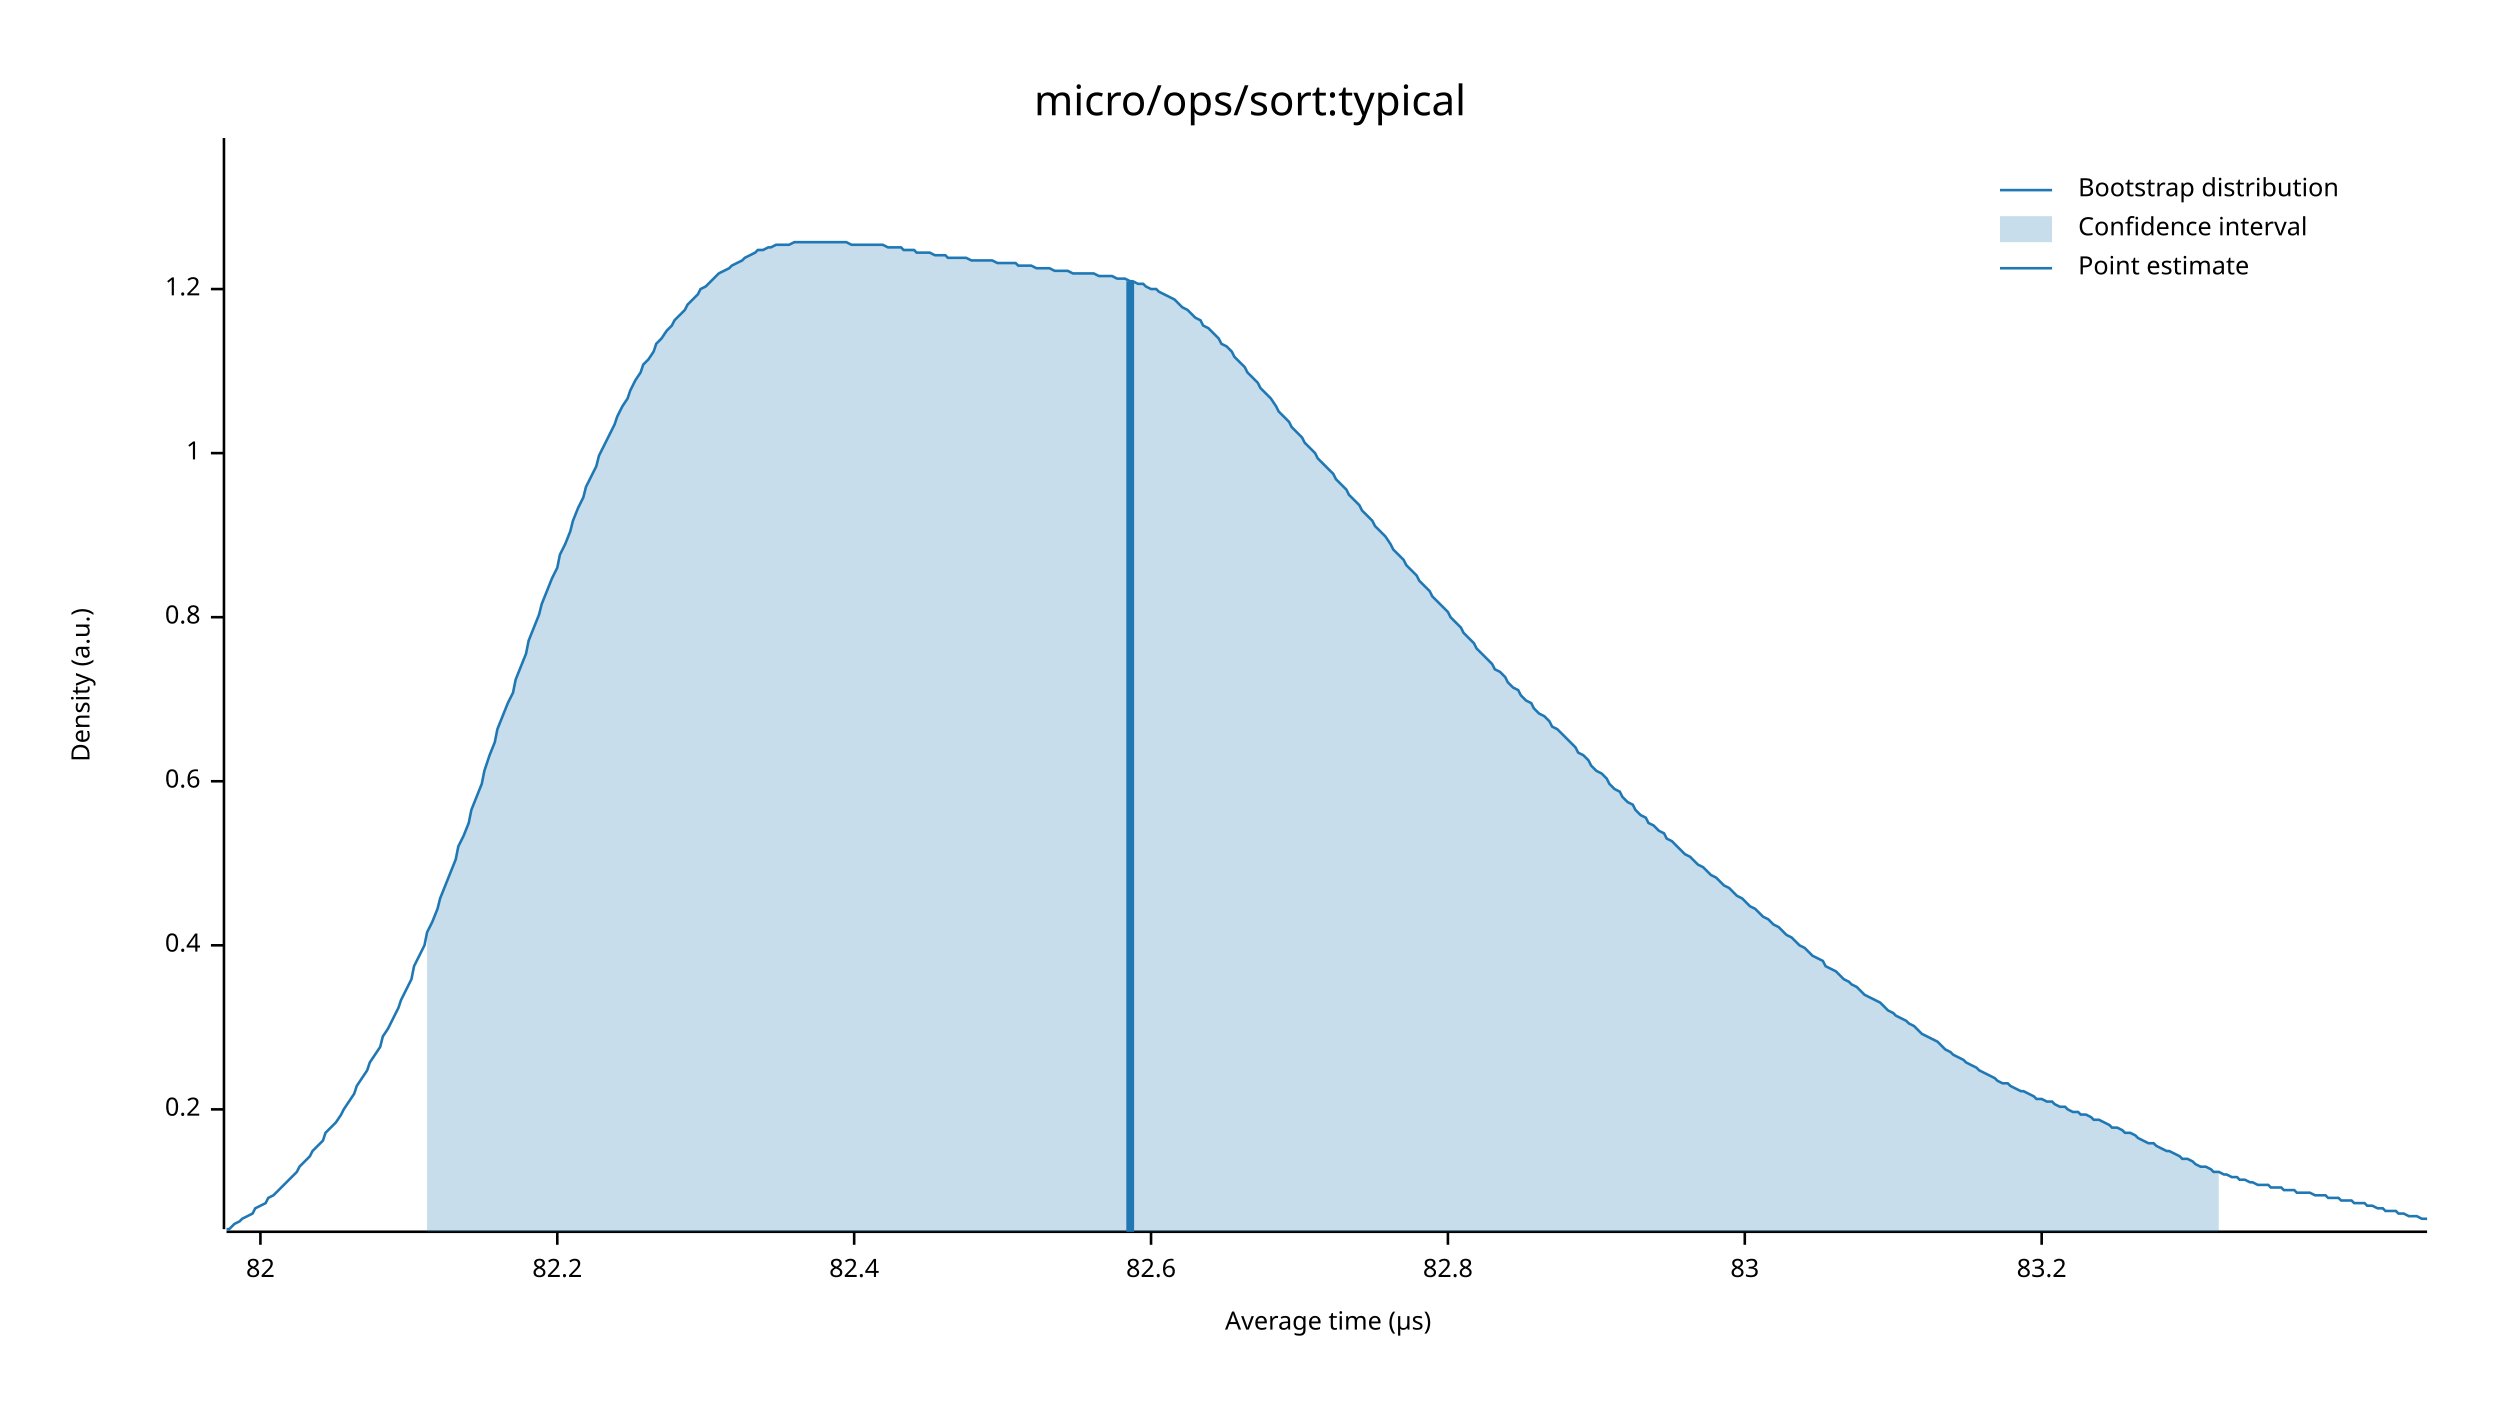
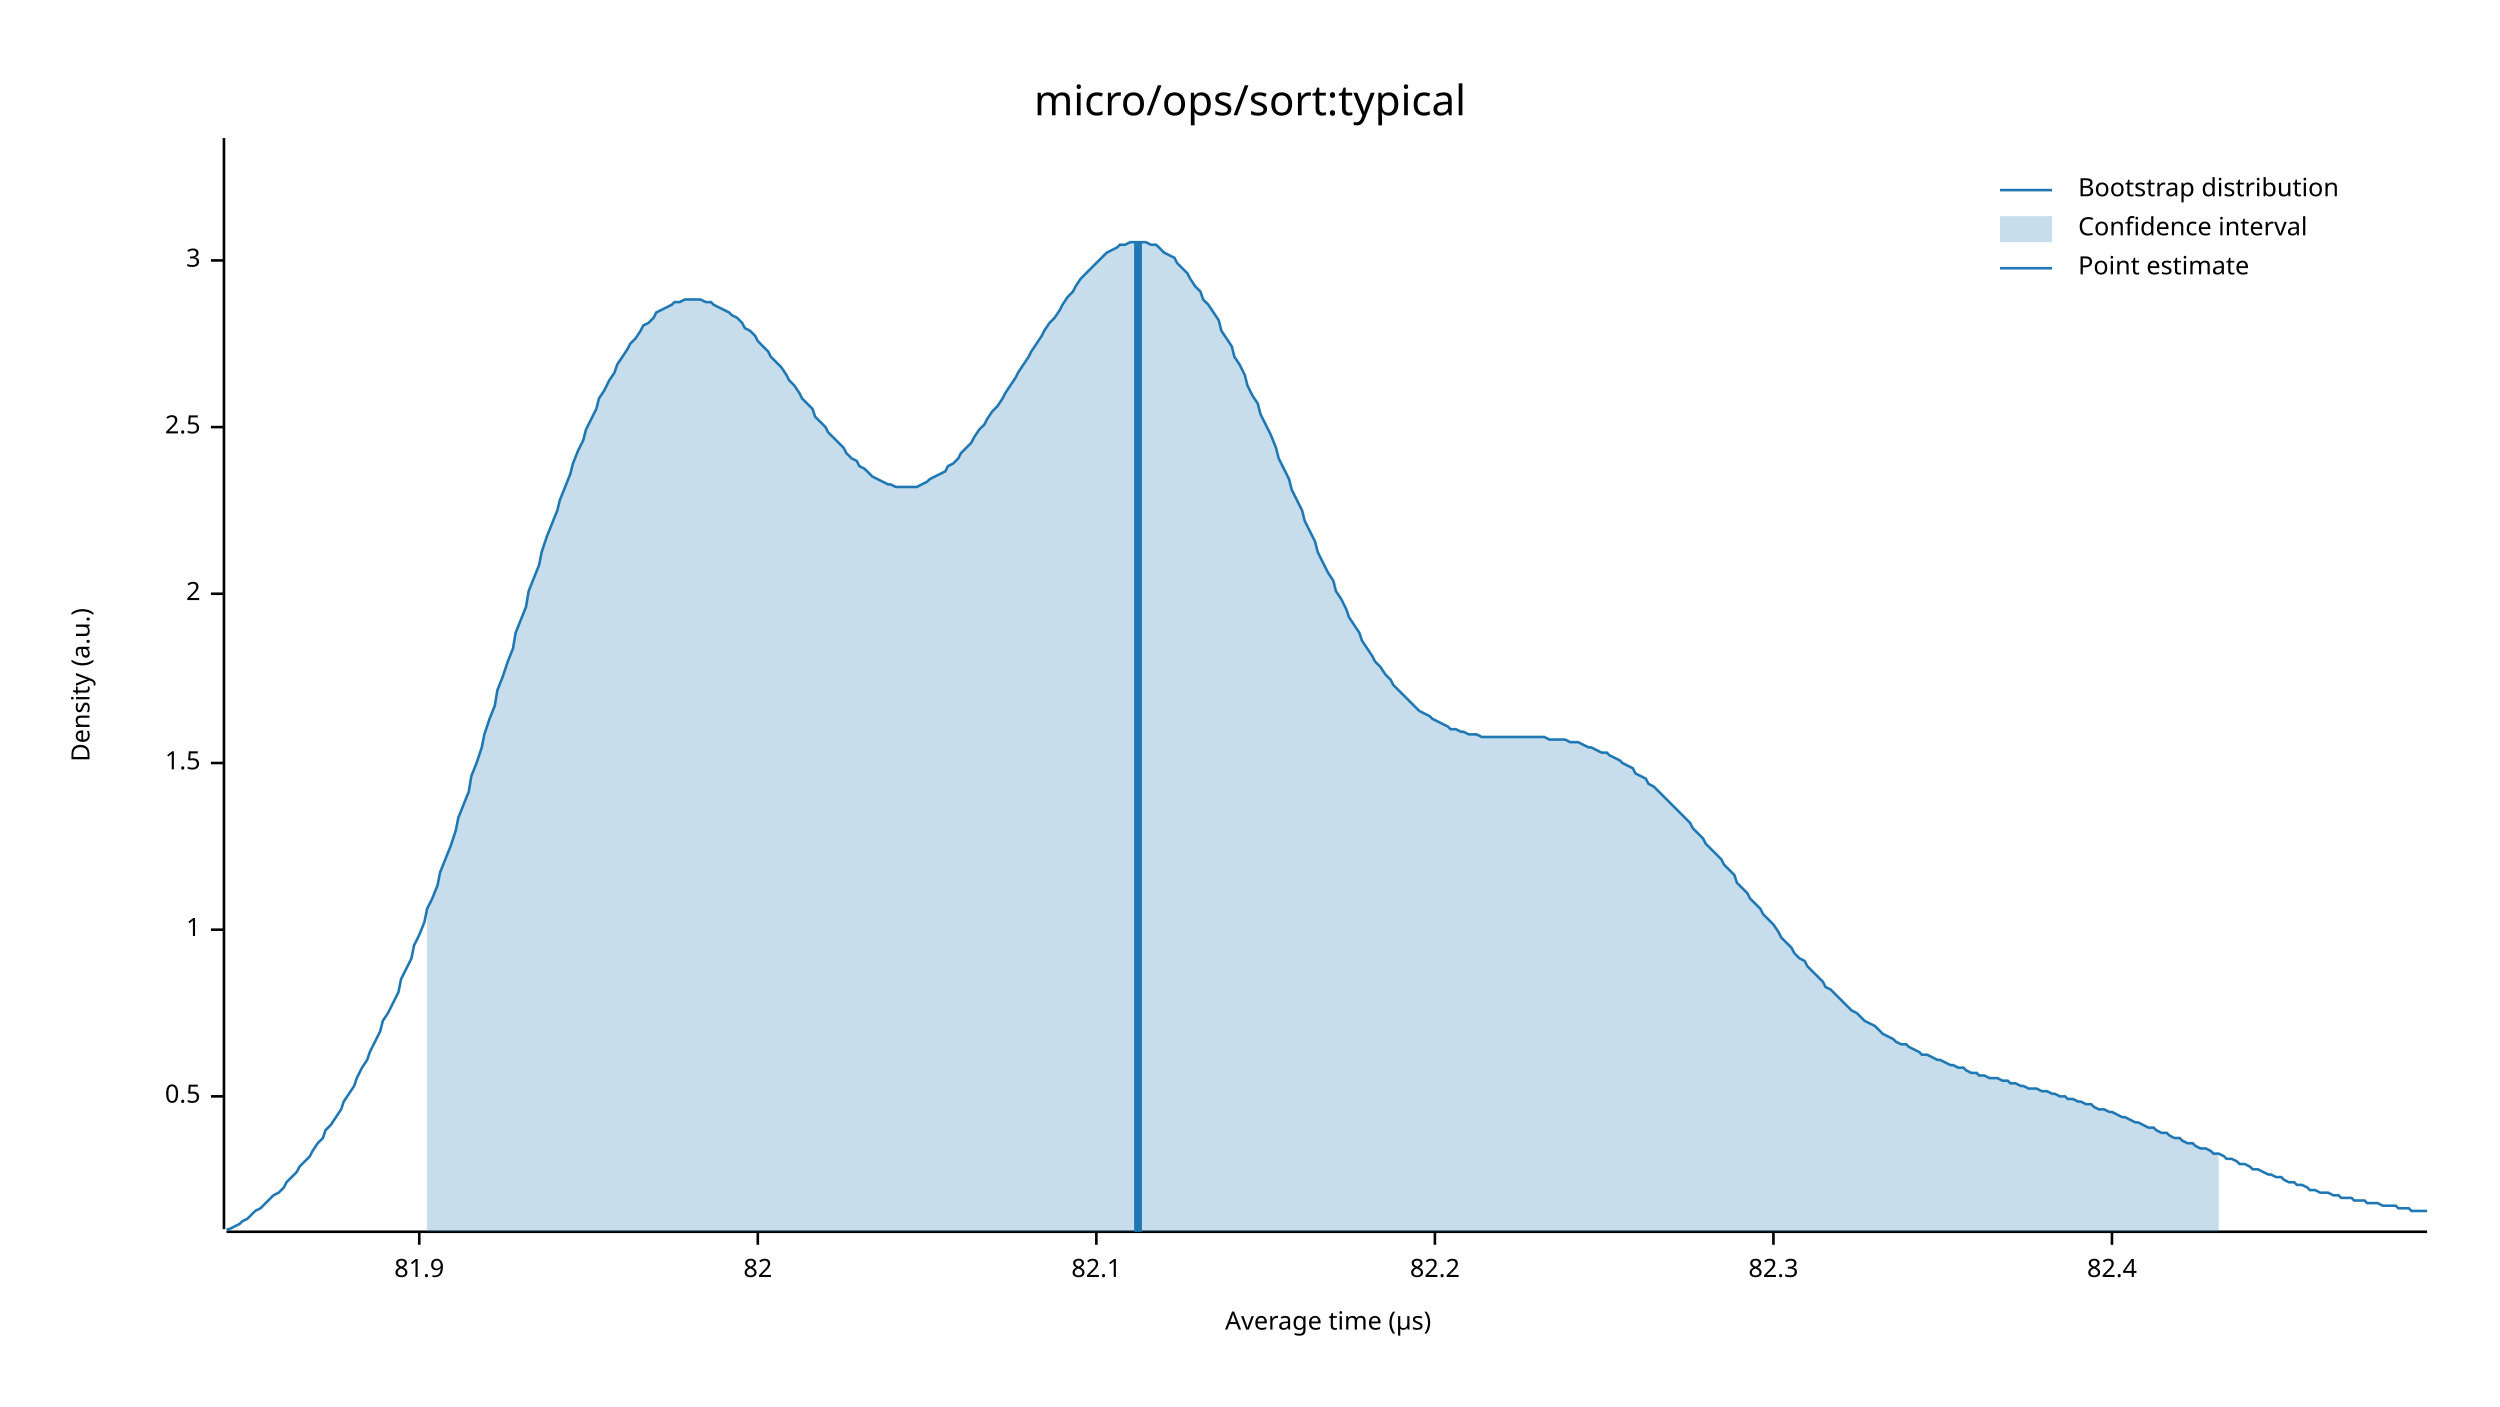
<svg xmlns="http://www.w3.org/2000/svg" width="960" height="540" viewBox="0 0 960 540">
  <text x="480" y="32" dy="0.76em" text-anchor="middle" font-family="sans-serif" font-size="16.129" opacity="1" fill="#000000">
micro/ops/sort:typical
</text>
  <text x="27" y="263" dy="0.76em" text-anchor="middle" font-family="sans-serif" font-size="9.677" opacity="1" fill="#000000" transform="rotate(270, 27, 263)">
Density (a.u.)
</text>
  <text x="510" y="513" dy="-0.5ex" text-anchor="middle" font-family="sans-serif" font-size="9.677" opacity="1" fill="#000000">
Average time (µs)
</text>
  <polyline fill="none" opacity="1" stroke="#000000" stroke-width="1" points="86,53 86,472 " />
-   <text x="77" y="426" dy="0.5ex" text-anchor="end" font-family="sans-serif" font-size="9.677" opacity="1" fill="#000000">
- 0.2
+   <text x="77" y="421" dy="0.5ex" text-anchor="end" font-family="sans-serif" font-size="9.677" opacity="1" fill="#000000">
+ 0.5
</text>
-   <polyline fill="none" opacity="1" stroke="#000000" stroke-width="1" points="81,426 86,426 " />
-   <text x="77" y="363" dy="0.5ex" text-anchor="end" font-family="sans-serif" font-size="9.677" opacity="1" fill="#000000">
- 0.4
- </text>
-   <polyline fill="none" opacity="1" stroke="#000000" stroke-width="1" points="81,363 86,363 " />
-   <text x="77" y="300" dy="0.5ex" text-anchor="end" font-family="sans-serif" font-size="9.677" opacity="1" fill="#000000">
- 0.6
- </text>
-   <polyline fill="none" opacity="1" stroke="#000000" stroke-width="1" points="81,300 86,300 " />
-   <text x="77" y="237" dy="0.5ex" text-anchor="end" font-family="sans-serif" font-size="9.677" opacity="1" fill="#000000">
- 0.8
- </text>
-   <polyline fill="none" opacity="1" stroke="#000000" stroke-width="1" points="81,237 86,237 " />
-   <text x="77" y="174" dy="0.5ex" text-anchor="end" font-family="sans-serif" font-size="9.677" opacity="1" fill="#000000">
+   <polyline fill="none" opacity="1" stroke="#000000" stroke-width="1" points="81,421 86,421 " />
+   <text x="77" y="357" dy="0.5ex" text-anchor="end" font-family="sans-serif" font-size="9.677" opacity="1" fill="#000000">
1
</text>
-   <polyline fill="none" opacity="1" stroke="#000000" stroke-width="1" points="81,174 86,174 " />
-   <text x="77" y="111" dy="0.5ex" text-anchor="end" font-family="sans-serif" font-size="9.677" opacity="1" fill="#000000">
- 1.2
+   <polyline fill="none" opacity="1" stroke="#000000" stroke-width="1" points="81,357 86,357 " />
+   <text x="77" y="293" dy="0.5ex" text-anchor="end" font-family="sans-serif" font-size="9.677" opacity="1" fill="#000000">
+ 1.5
</text>
-   <polyline fill="none" opacity="1" stroke="#000000" stroke-width="1" points="81,111 86,111 " />
+   <polyline fill="none" opacity="1" stroke="#000000" stroke-width="1" points="81,293 86,293 " />
+   <text x="77" y="228" dy="0.5ex" text-anchor="end" font-family="sans-serif" font-size="9.677" opacity="1" fill="#000000">
+ 2
+ </text>
+   <polyline fill="none" opacity="1" stroke="#000000" stroke-width="1" points="81,228 86,228 " />
+   <text x="77" y="164" dy="0.5ex" text-anchor="end" font-family="sans-serif" font-size="9.677" opacity="1" fill="#000000">
+ 2.5
+ </text>
+   <polyline fill="none" opacity="1" stroke="#000000" stroke-width="1" points="81,164 86,164 " />
+   <text x="77" y="100" dy="0.5ex" text-anchor="end" font-family="sans-serif" font-size="9.677" opacity="1" fill="#000000">
+ 3
+ </text>
+   <polyline fill="none" opacity="1" stroke="#000000" stroke-width="1" points="81,100 86,100 " />
  <polyline fill="none" opacity="1" stroke="#000000" stroke-width="1" points="87,473 932,473 " />
-   <text x="100" y="483" dy="0.76em" text-anchor="middle" font-family="sans-serif" font-size="9.677" opacity="1" fill="#000000">
+   <text x="161" y="483" dy="0.76em" text-anchor="middle" font-family="sans-serif" font-size="9.677" opacity="1" fill="#000000">
+ 81.9
+ </text>
+   <polyline fill="none" opacity="1" stroke="#000000" stroke-width="1" points="161,473 161,478 " />
+   <text x="291" y="483" dy="0.76em" text-anchor="middle" font-family="sans-serif" font-size="9.677" opacity="1" fill="#000000">
82
</text>
-   <polyline fill="none" opacity="1" stroke="#000000" stroke-width="1" points="100,473 100,478 " />
-   <text x="214" y="483" dy="0.76em" text-anchor="middle" font-family="sans-serif" font-size="9.677" opacity="1" fill="#000000">
+   <polyline fill="none" opacity="1" stroke="#000000" stroke-width="1" points="291,473 291,478 " />
+   <text x="421" y="483" dy="0.76em" text-anchor="middle" font-family="sans-serif" font-size="9.677" opacity="1" fill="#000000">
+ 82.1
+ </text>
+   <polyline fill="none" opacity="1" stroke="#000000" stroke-width="1" points="421,473 421,478 " />
+   <text x="551" y="483" dy="0.76em" text-anchor="middle" font-family="sans-serif" font-size="9.677" opacity="1" fill="#000000">
82.2
</text>
-   <polyline fill="none" opacity="1" stroke="#000000" stroke-width="1" points="214,473 214,478 " />
-   <text x="328" y="483" dy="0.76em" text-anchor="middle" font-family="sans-serif" font-size="9.677" opacity="1" fill="#000000">
+   <polyline fill="none" opacity="1" stroke="#000000" stroke-width="1" points="551,473 551,478 " />
+   <text x="681" y="483" dy="0.76em" text-anchor="middle" font-family="sans-serif" font-size="9.677" opacity="1" fill="#000000">
+ 82.3
+ </text>
+   <polyline fill="none" opacity="1" stroke="#000000" stroke-width="1" points="681,473 681,478 " />
+   <text x="811" y="483" dy="0.76em" text-anchor="middle" font-family="sans-serif" font-size="9.677" opacity="1" fill="#000000">
82.4
</text>
-   <polyline fill="none" opacity="1" stroke="#000000" stroke-width="1" points="328,473 328,478 " />
-   <text x="442" y="483" dy="0.76em" text-anchor="middle" font-family="sans-serif" font-size="9.677" opacity="1" fill="#000000">
- 82.6
- </text>
-   <polyline fill="none" opacity="1" stroke="#000000" stroke-width="1" points="442,473 442,478 " />
-   <text x="556" y="483" dy="0.76em" text-anchor="middle" font-family="sans-serif" font-size="9.677" opacity="1" fill="#000000">
- 82.8
- </text>
-   <polyline fill="none" opacity="1" stroke="#000000" stroke-width="1" points="556,473 556,478 " />
-   <text x="670" y="483" dy="0.76em" text-anchor="middle" font-family="sans-serif" font-size="9.677" opacity="1" fill="#000000">
- 83
- </text>
-   <polyline fill="none" opacity="1" stroke="#000000" stroke-width="1" points="670,473 670,478 " />
-   <text x="784" y="483" dy="0.76em" text-anchor="middle" font-family="sans-serif" font-size="9.677" opacity="1" fill="#000000">
- 83.2
- </text>
-   <polyline fill="none" opacity="1" stroke="#000000" stroke-width="1" points="784,473 784,478 " />
-   <polyline fill="none" opacity="1" stroke="#1F78B4" stroke-width="1" points="87,472 88,472 90,470 92,469 93,468 95,467 97,466 98,464 100,463 102,462 103,460 105,459 107,457 109,455 110,454 112,452 114,450 115,448 117,446 119,444 120,442 122,440 124,438 125,435 127,433 129,431 131,428 132,426 134,423 136,420 137,417 139,414 141,411 142,408 144,405 146,402 147,398 149,395 151,391 153,387 154,384 156,380 158,376 159,371 161,367 163,363 164,358 166,354 168,349 169,345 171,340 173,335 175,330 176,325 178,321 180,316 181,311 183,306 185,301 186,296 188,290 190,285 191,280 193,275 195,270 197,266 198,261 200,256 202,251 203,246 205,241 207,236 208,232 210,227 212,222 214,218 215,213 217,209 219,204 220,200 222,195 224,191 225,187 227,183 229,179 230,175 232,171 234,167 236,163 237,160 239,156 241,153 242,150 244,146 246,143 247,140 249,138 251,135 252,132 254,130 256,127 258,125 259,123 261,121 263,119 264,117 266,115 268,113 269,111 271,110 273,108 274,107 276,105 278,104 280,103 281,102 283,101 285,100 286,99 288,98 290,97 291,96 293,96 295,95 296,95 298,94 300,94 302,94 303,94 305,93 307,93 308,93 310,93 312,93 313,93 315,93 317,93 318,93 320,93 322,93 324,93 325,93 327,94 329,94 330,94 332,94 334,94 335,94 337,94 339,94 341,95 342,95 344,95 346,95 347,96 349,96 351,96 352,97 354,97 356,97 357,97 359,98 361,98 363,98 364,99 366,99 368,99 369,99 371,99 373,100 374,100 376,100 378,100 379,100 381,100 383,101 385,101 386,101 388,101 390,101 391,102 393,102 395,102 396,102 398,103 400,103 401,103 403,103 405,104 407,104 408,104 410,104 412,105 413,105 415,105 417,105 418,105 420,105 422,106 423,106 425,106 427,106 429,107 430,107 432,107 434,108 435,108 437,109 439,109 440,110 442,111 444,111 445,112 447,113 449,114 451,115 452,116 454,118 456,119 457,120 459,122 461,123 462,125 464,126 466,128 468,130 469,132 471,133 473,135 474,137 476,139 478,141 479,143 481,145 483,147 484,149 486,151 488,153 490,156 491,158 493,160 495,162 496,164 498,166 500,168 501,170 503,172 505,174 506,176 508,178 510,180 512,182 513,184 515,186 517,188 518,190 520,192 522,194 523,196 525,198 527,200 528,202 530,204 532,206 534,209 535,211 537,213 539,215 540,217 542,219 544,221 545,223 547,225 549,227 550,229 552,231 554,233 556,235 557,237 559,239 561,241 562,243 564,245 566,247 567,249 569,251 571,253 573,255 574,257 576,258 578,260 579,262 581,264 583,265 584,267 586,269 588,270 589,272 591,274 593,275 595,277 596,279 598,280 600,282 601,283 603,285 605,287 606,289 608,290 610,292 611,294 613,296 615,297 617,299 618,301 620,303 622,304 623,306 625,308 627,309 628,311 630,313 632,314 633,316 635,317 637,319 639,320 640,322 642,323 644,325 645,326 647,328 649,329 650,330 652,332 654,333 655,334 657,336 659,337 661,339 662,340 664,341 666,343 667,344 669,345 671,347 672,348 674,349 676,351 677,352 679,353 681,355 683,356 684,357 686,359 688,360 689,361 691,363 693,364 694,365 696,367 698,368 700,369 701,371 703,372 705,373 706,374 708,376 710,377 711,378 713,379 715,381 716,382 718,383 720,384 722,385 723,386 725,388 727,389 728,390 730,391 732,392 733,393 735,394 737,396 738,397 740,398 742,399 744,400 745,401 747,403 749,404 750,405 752,406 754,407 755,408 757,409 759,410 760,411 762,412 764,413 766,414 767,415 769,416 771,416 772,417 774,418 776,419 777,419 779,420 781,421 782,422 784,422 786,423 788,423 789,424 791,425 793,425 794,426 796,427 798,427 799,428 801,428 803,429 804,430 806,430 808,431 810,432 811,433 813,433 815,434 816,435 818,435 820,436 821,437 823,438 825,439 827,439 828,440 830,441 832,442 833,442 835,443 837,444 838,445 840,445 842,446 843,447 845,448 847,448 849,449 850,450 852,450 854,451 855,451 857,452 859,452 860,453 862,453 864,454 865,454 867,455 869,455 871,455 872,456 874,456 876,456 877,457 879,457 881,457 882,458 884,458 886,458 887,458 889,459 891,459 893,459 894,460 896,460 898,460 899,461 901,461 903,461 904,462 906,462 908,462 909,463 911,463 913,464 915,464 916,465 918,465 920,465 921,466 923,466 925,467 926,467 928,467 930,468 932,468 " />
-   <polygon opacity="0.25" fill="#1F78B4" points="164,358 166,354 168,349 169,345 171,340 173,335 175,330 176,325 178,321 180,316 181,311 183,306 185,301 186,296 188,290 190,285 191,280 193,275 195,270 197,266 198,261 200,256 202,251 203,246 205,241 207,236 208,232 210,227 212,222 214,218 215,213 217,209 219,204 220,200 222,195 224,191 225,187 227,183 229,179 230,175 232,171 234,167 236,163 237,160 239,156 241,153 242,150 244,146 246,143 247,140 249,138 251,135 252,132 254,130 256,127 258,125 259,123 261,121 263,119 264,117 266,115 268,113 269,111 271,110 273,108 274,107 276,105 278,104 280,103 281,102 283,101 285,100 286,99 288,98 290,97 291,96 293,96 295,95 296,95 298,94 300,94 302,94 303,94 305,93 307,93 308,93 310,93 312,93 313,93 315,93 317,93 318,93 320,93 322,93 324,93 325,93 327,94 329,94 330,94 332,94 334,94 335,94 337,94 339,94 341,95 342,95 344,95 346,95 347,96 349,96 351,96 352,97 354,97 356,97 357,97 359,98 361,98 363,98 364,99 366,99 368,99 369,99 371,99 373,100 374,100 376,100 378,100 379,100 381,100 383,101 385,101 386,101 388,101 390,101 391,102 393,102 395,102 396,102 398,103 400,103 401,103 403,103 405,104 407,104 408,104 410,104 412,105 413,105 415,105 417,105 418,105 420,105 422,106 423,106 425,106 427,106 429,107 430,107 432,107 434,108 435,108 437,109 439,109 440,110 442,111 444,111 445,112 447,113 449,114 451,115 452,116 454,118 456,119 457,120 459,122 461,123 462,125 464,126 466,128 468,130 469,132 471,133 473,135 474,137 476,139 478,141 479,143 481,145 483,147 484,149 486,151 488,153 490,156 491,158 493,160 495,162 496,164 498,166 500,168 501,170 503,172 505,174 506,176 508,178 510,180 512,182 513,184 515,186 517,188 518,190 520,192 522,194 523,196 525,198 527,200 528,202 530,204 532,206 534,209 535,211 537,213 539,215 540,217 542,219 544,221 545,223 547,225 549,227 550,229 552,231 554,233 556,235 557,237 559,239 561,241 562,243 564,245 566,247 567,249 569,251 571,253 573,255 574,257 576,258 578,260 579,262 581,264 583,265 584,267 586,269 588,270 589,272 591,274 593,275 595,277 596,279 598,280 600,282 601,283 603,285 605,287 606,289 608,290 610,292 611,294 613,296 615,297 617,299 618,301 620,303 622,304 623,306 625,308 627,309 628,311 630,313 632,314 633,316 635,317 637,319 639,320 640,322 642,323 644,325 645,326 647,328 649,329 650,330 652,332 654,333 655,334 657,336 659,337 661,339 662,340 664,341 666,343 667,344 669,345 671,347 672,348 674,349 676,351 677,352 679,353 681,355 683,356 684,357 686,359 688,360 689,361 691,363 693,364 694,365 696,367 698,368 700,369 701,371 703,372 705,373 706,374 708,376 710,377 711,378 713,379 715,381 716,382 718,383 720,384 722,385 723,386 725,388 727,389 728,390 730,391 732,392 733,393 735,394 737,396 738,397 740,398 742,399 744,400 745,401 747,403 749,404 750,405 752,406 754,407 755,408 757,409 759,410 760,411 762,412 764,413 766,414 767,415 769,416 771,416 772,417 774,418 776,419 777,419 779,420 781,421 782,422 784,422 786,423 788,423 789,424 791,425 793,425 794,426 796,427 798,427 799,428 801,428 803,429 804,430 806,430 808,431 810,432 811,433 813,433 815,434 816,435 818,435 820,436 821,437 823,438 825,439 827,439 828,440 830,441 832,442 833,442 835,443 837,444 838,445 840,445 842,446 843,447 845,448 847,448 849,449 850,450 852,450 852,473 164,473 " />
-   <polyline fill="none" opacity="1" stroke="#1F78B4" stroke-width="3" points="434,473 434,108 " />
+   <polyline fill="none" opacity="1" stroke="#000000" stroke-width="1" points="811,473 811,478 " />
+   <polyline fill="none" opacity="1" stroke="#1F78B4" stroke-width="1" points="87,472 88,472 90,471 92,470 93,469 95,468 97,466 98,465 100,464 102,462 103,461 105,459 107,458 109,456 110,454 112,452 114,450 115,448 117,446 119,444 120,442 122,439 124,437 125,434 127,432 129,429 131,426 132,423 134,420 136,417 137,414 139,410 141,407 142,404 144,400 146,396 147,392 149,389 151,385 153,381 154,376 156,372 158,368 159,363 161,359 163,354 164,349 166,345 168,340 169,335 171,330 173,325 175,319 176,314 178,309 180,304 181,298 183,293 185,287 186,282 188,276 190,271 191,265 193,260 195,254 197,249 198,243 200,238 202,233 203,227 205,222 207,217 208,212 210,206 212,201 214,196 215,192 217,187 219,182 220,178 222,173 224,169 225,165 227,161 229,157 230,153 232,150 234,146 236,143 237,140 239,137 241,134 242,132 244,130 246,127 247,125 249,124 251,122 252,120 254,119 256,118 258,117 259,116 261,116 263,115 264,115 266,115 268,115 269,115 271,116 273,116 274,117 276,118 278,119 280,120 281,121 283,122 285,124 286,126 288,127 290,129 291,131 293,133 295,135 296,137 298,139 300,141 302,144 303,146 305,148 307,151 308,153 310,155 312,157 313,160 315,162 317,164 318,166 320,168 322,170 324,172 325,174 327,176 329,177 330,179 332,180 334,182 335,183 337,184 339,185 341,186 342,186 344,187 346,187 347,187 349,187 351,187 352,187 354,186 356,185 357,184 359,183 361,182 363,181 364,179 366,178 368,176 369,174 371,172 373,170 374,168 376,165 378,163 379,161 381,158 383,156 385,153 386,151 388,148 390,145 391,143 393,140 395,137 396,135 398,132 400,129 401,127 403,124 405,122 407,119 408,117 410,114 412,112 413,110 415,107 417,105 418,104 420,102 422,100 423,99 425,97 427,96 429,95 430,94 432,94 434,93 435,93 437,93 439,93 440,93 442,94 444,94 445,95 447,97 449,98 451,99 452,101 454,103 456,105 457,107 459,110 461,112 462,115 464,117 466,120 468,123 469,127 471,130 473,133 474,137 476,140 478,144 479,148 481,152 483,155 484,159 486,163 488,167 490,172 491,176 493,180 495,184 496,188 498,192 500,196 501,200 503,204 505,208 506,212 508,216 510,220 512,223 513,227 515,230 517,234 518,237 520,240 522,243 523,246 525,249 527,252 528,254 530,256 532,259 534,261 535,263 537,265 539,267 540,268 542,270 544,272 545,273 547,274 549,275 550,276 552,277 554,278 556,279 557,280 559,280 561,281 562,281 564,282 566,282 567,282 569,283 571,283 573,283 574,283 576,283 578,283 579,283 581,283 583,283 584,283 586,283 588,283 589,283 591,283 593,283 595,284 596,284 598,284 600,284 601,284 603,285 605,285 606,285 608,286 610,287 611,287 613,288 615,289 617,289 618,290 620,291 622,292 623,293 625,294 627,295 628,297 630,298 632,299 633,301 635,302 637,304 639,306 640,307 642,309 644,311 645,312 647,314 649,316 650,318 652,320 654,322 655,324 657,326 659,328 661,330 662,332 664,334 666,336 667,339 669,341 671,343 672,345 674,347 676,349 677,351 679,353 681,355 683,358 684,360 686,362 688,364 689,366 691,368 693,369 694,371 696,373 698,375 700,377 701,379 703,380 705,382 706,383 708,385 710,387 711,388 713,389 715,391 716,392 718,393 720,394 722,396 723,397 725,398 727,399 728,400 730,401 732,401 733,402 735,403 737,404 738,405 740,405 742,406 744,407 745,407 747,408 749,409 750,409 752,410 754,410 755,411 757,412 759,412 760,413 762,413 764,414 766,414 767,414 769,415 771,415 772,416 774,416 776,417 777,417 779,418 781,418 782,418 784,419 786,419 788,420 789,420 791,421 793,421 794,422 796,422 798,423 799,423 801,424 803,424 804,425 806,426 808,426 810,427 811,427 813,428 815,429 816,429 818,430 820,431 821,431 823,432 825,433 827,433 828,434 830,435 832,435 833,436 835,437 837,437 838,438 840,439 842,439 843,440 845,441 847,441 849,442 850,443 852,443 854,444 855,445 857,445 859,446 860,447 862,447 864,448 865,449 867,449 869,450 871,451 872,451 874,452 876,452 877,453 879,454 881,454 882,455 884,455 886,456 887,457 889,457 891,458 893,458 894,458 896,459 898,459 899,460 901,460 903,460 904,461 906,461 908,461 909,462 911,462 913,462 915,463 916,463 918,463 920,463 921,464 923,464 925,464 926,465 928,465 930,465 932,465 " />
+   <polygon opacity="0.25" fill="#1F78B4" points="164,349 166,345 168,340 169,335 171,330 173,325 175,319 176,314 178,309 180,304 181,298 183,293 185,287 186,282 188,276 190,271 191,265 193,260 195,254 197,249 198,243 200,238 202,233 203,227 205,222 207,217 208,212 210,206 212,201 214,196 215,192 217,187 219,182 220,178 222,173 224,169 225,165 227,161 229,157 230,153 232,150 234,146 236,143 237,140 239,137 241,134 242,132 244,130 246,127 247,125 249,124 251,122 252,120 254,119 256,118 258,117 259,116 261,116 263,115 264,115 266,115 268,115 269,115 271,116 273,116 274,117 276,118 278,119 280,120 281,121 283,122 285,124 286,126 288,127 290,129 291,131 293,133 295,135 296,137 298,139 300,141 302,144 303,146 305,148 307,151 308,153 310,155 312,157 313,160 315,162 317,164 318,166 320,168 322,170 324,172 325,174 327,176 329,177 330,179 332,180 334,182 335,183 337,184 339,185 341,186 342,186 344,187 346,187 347,187 349,187 351,187 352,187 354,186 356,185 357,184 359,183 361,182 363,181 364,179 366,178 368,176 369,174 371,172 373,170 374,168 376,165 378,163 379,161 381,158 383,156 385,153 386,151 388,148 390,145 391,143 393,140 395,137 396,135 398,132 400,129 401,127 403,124 405,122 407,119 408,117 410,114 412,112 413,110 415,107 417,105 418,104 420,102 422,100 423,99 425,97 427,96 429,95 430,94 432,94 434,93 435,93 437,93 439,93 440,93 442,94 444,94 445,95 447,97 449,98 451,99 452,101 454,103 456,105 457,107 459,110 461,112 462,115 464,117 466,120 468,123 469,127 471,130 473,133 474,137 476,140 478,144 479,148 481,152 483,155 484,159 486,163 488,167 490,172 491,176 493,180 495,184 496,188 498,192 500,196 501,200 503,204 505,208 506,212 508,216 510,220 512,223 513,227 515,230 517,234 518,237 520,240 522,243 523,246 525,249 527,252 528,254 530,256 532,259 534,261 535,263 537,265 539,267 540,268 542,270 544,272 545,273 547,274 549,275 550,276 552,277 554,278 556,279 557,280 559,280 561,281 562,281 564,282 566,282 567,282 569,283 571,283 573,283 574,283 576,283 578,283 579,283 581,283 583,283 584,283 586,283 588,283 589,283 591,283 593,283 595,284 596,284 598,284 600,284 601,284 603,285 605,285 606,285 608,286 610,287 611,287 613,288 615,289 617,289 618,290 620,291 622,292 623,293 625,294 627,295 628,297 630,298 632,299 633,301 635,302 637,304 639,306 640,307 642,309 644,311 645,312 647,314 649,316 650,318 652,320 654,322 655,324 657,326 659,328 661,330 662,332 664,334 666,336 667,339 669,341 671,343 672,345 674,347 676,349 677,351 679,353 681,355 683,358 684,360 686,362 688,364 689,366 691,368 693,369 694,371 696,373 698,375 700,377 701,379 703,380 705,382 706,383 708,385 710,387 711,388 713,389 715,391 716,392 718,393 720,394 722,396 723,397 725,398 727,399 728,400 730,401 732,401 733,402 735,403 737,404 738,405 740,405 742,406 744,407 745,407 747,408 749,409 750,409 752,410 754,410 755,411 757,412 759,412 760,413 762,413 764,414 766,414 767,414 769,415 771,415 772,416 774,416 776,417 777,417 779,418 781,418 782,418 784,419 786,419 788,420 789,420 791,421 793,421 794,422 796,422 798,423 799,423 801,424 803,424 804,425 806,426 808,426 810,427 811,427 813,428 815,429 816,429 818,430 820,431 821,431 823,432 825,433 827,433 828,434 830,435 832,435 833,436 835,437 837,437 838,438 840,439 842,439 843,440 845,441 847,441 849,442 850,443 852,443 852,473 164,473 " />
+   <polyline fill="none" opacity="1" stroke="#1F78B4" stroke-width="3" points="437,473 437,93 " />
  <text x="798" y="68" dy="0.76em" text-anchor="start" font-family="sans-serif" font-size="9.677" opacity="1" fill="#000000">
Bootstrap distribution
</text>
  <text x="798" y="83" dy="0.76em" text-anchor="start" font-family="sans-serif" font-size="9.677" opacity="1" fill="#000000">
Confidence interval
</text>
  <text x="798" y="98" dy="0.76em" text-anchor="start" font-family="sans-serif" font-size="9.677" opacity="1" fill="#000000">
Point estimate
</text>
  <polyline fill="none" opacity="1" stroke="#1F78B4" stroke-width="1" points="768,73 788,73 " />
  <rect x="768" y="83" width="20" height="10" opacity="0.25" fill="#1F78B4" stroke="none" />
  <polyline fill="none" opacity="1" stroke="#1F78B4" stroke-width="1" points="768,103 788,103 " />
</svg>
